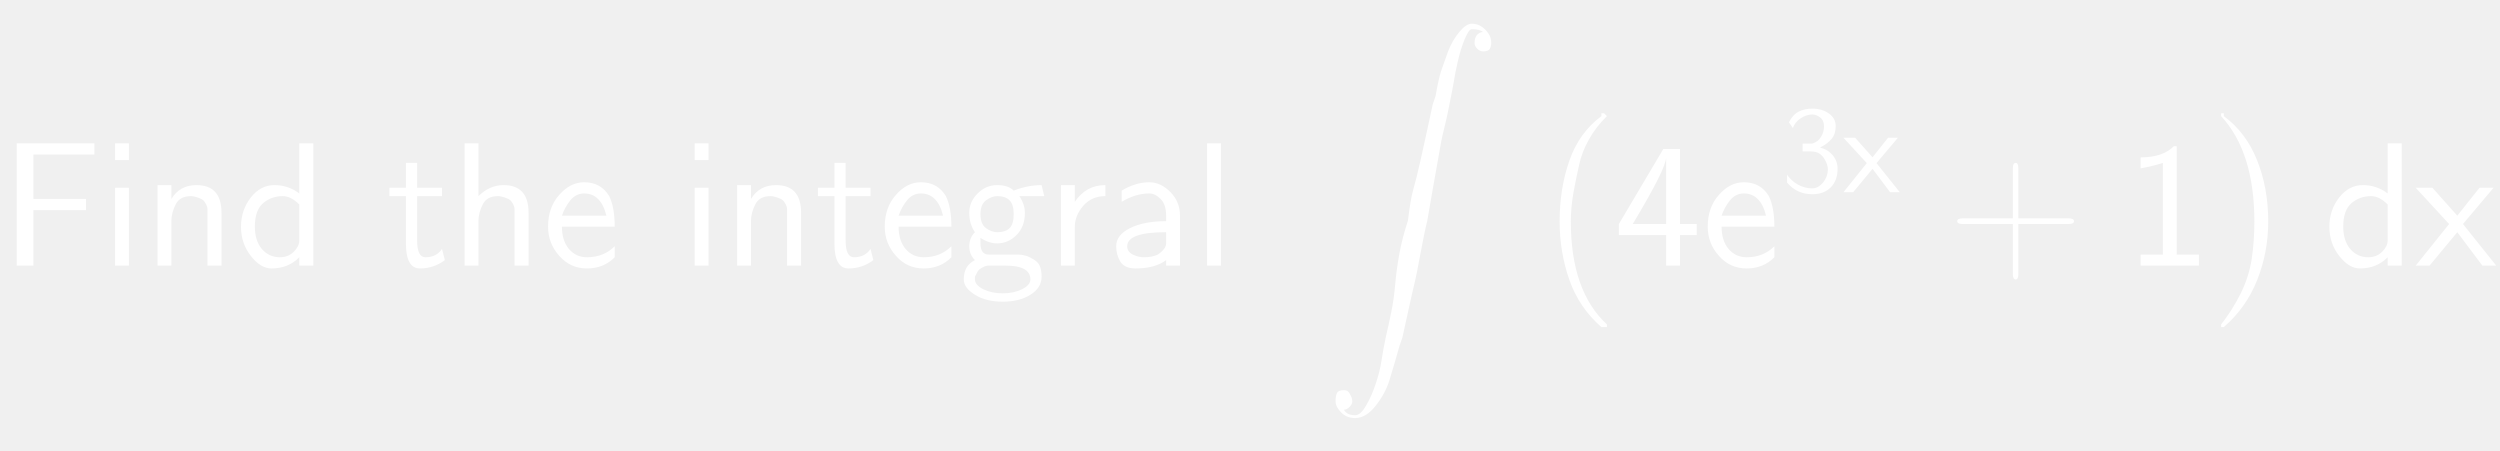
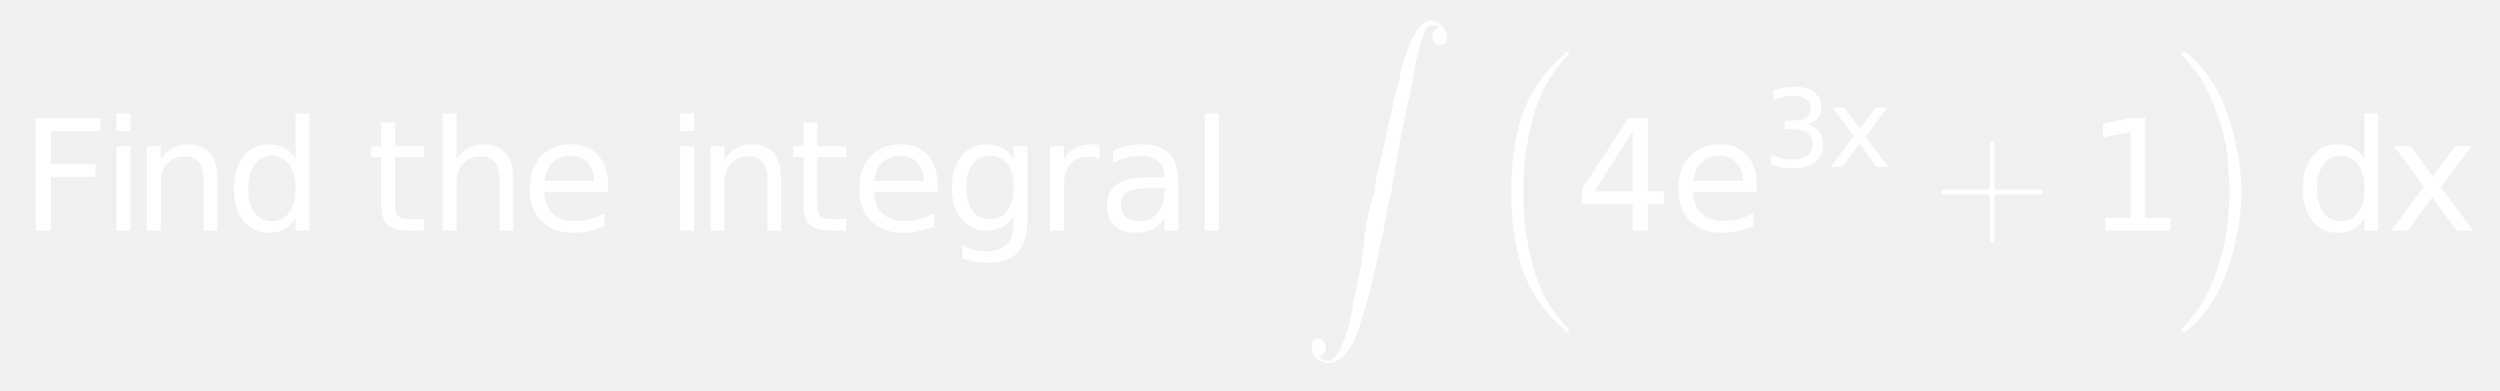
- <svg xmlns="http://www.w3.org/2000/svg" style="fill-opacity:1; color-rendering:auto; color-interpolation:auto; stroke:black; text-rendering:auto; stroke-linecap:square; stroke-miterlimit:10; stroke-opacity:1; shape-rendering:auto; fill:black; stroke-dasharray:none; font-weight:normal; stroke-width:1; font-family:'Dialog'; font-style:normal; stroke-linejoin:miter; font-size:12; stroke-dashoffset:0; image-rendering:auto;" width="211" height="38">
+ <svg xmlns="http://www.w3.org/2000/svg" style="fill-opacity:1; color-rendering:auto; color-interpolation:auto; stroke:black; text-rendering:auto; stroke-linecap:square; stroke-miterlimit:10; stroke-opacity:1; shape-rendering:auto; fill:black; stroke-dasharray:none; font-weight:normal; stroke-width:1; font-family:'Dialog'; font-style:normal; stroke-linejoin:miter; font-size:12; stroke-dashoffset:0; image-rendering:auto;" width="243" height="38">
  <defs id="genericDefs" />
  <g>
-     <g transform="scale(15,15) translate(0,1.4945)" style="font-size:1; fill:white; text-rendering:geometricPrecision; color-rendering:optimizeQuality; image-rendering:optimizeQuality; font-family:'jlm_cmss10'; color-interpolation:linearRGB; stroke:white;">
-       <path style="stroke:none;" d="M0.484 -0.312 L0.188 -0.312 L0.188 0 L0.094 0 L0.094 -0.688 L0.531 -0.688 L0.531 -0.625 L0.344 -0.625 Q0.344 -0.625 0.328 -0.625 Q0.312 -0.625 0.312 -0.625 L0.188 -0.625 L0.188 -0.375 L0.484 -0.375 L0.484 -0.312 Z" />
+     <g transform="scale(15,15) translate(0.1333,1.4945) scale(0.1,0.1)" style="fill:white; text-rendering:geometricPrecision; color-rendering:optimizeQuality; image-rendering:optimizeQuality; color-interpolation:linearRGB; stroke:white;">
+       <path style="stroke:none;" d="M0.984 -7.297 L5.172 -7.297 L5.172 -6.453 L1.969 -6.453 L1.969 -4.312 L4.859 -4.312 L4.859 -3.484 L1.969 -3.484 L1.969 0 L0.984 0 L0.984 -7.297 ZM6.21 -5.469 L7.116 -5.469 L7.116 0 L6.21 0 L6.21 -5.469 ZM6.21 -7.594 L7.116 -7.594 L7.116 -6.453 L6.21 -6.453 L6.21 -7.594 ZM12.757 -3.297 L12.757 0 L11.866 0 L11.866 -3.266 Q11.866 -4.047 11.562 -4.43 Q11.257 -4.812 10.648 -4.812 Q9.929 -4.812 9.507 -4.352 Q9.085 -3.891 9.085 -3.094 L9.085 0 L8.179 0 L8.179 -5.469 L9.085 -5.469 L9.085 -4.625 Q9.413 -5.109 9.851 -5.352 Q10.288 -5.594 10.851 -5.594 Q11.788 -5.594 12.273 -5.016 Q12.757 -4.438 12.757 -3.297 ZM17.819 -4.641 L17.819 -7.594 L18.71 -7.594 L18.71 0 L17.819 0 L17.819 -0.828 Q17.538 -0.328 17.101 -0.094 Q16.663 0.141 16.054 0.141 Q15.069 0.141 14.444 -0.648 Q13.819 -1.438 13.819 -2.734 Q13.819 -4.016 14.444 -4.805 Q15.069 -5.594 16.054 -5.594 Q16.663 -5.594 17.101 -5.359 Q17.538 -5.125 17.819 -4.641 ZM14.757 -2.734 Q14.757 -1.734 15.163 -1.172 Q15.569 -0.609 16.288 -0.609 Q16.991 -0.609 17.405 -1.172 Q17.819 -1.734 17.819 -2.734 Q17.819 -3.719 17.405 -4.281 Q16.991 -4.844 16.288 -4.844 Q15.569 -4.844 15.163 -4.281 Q14.757 -3.719 14.757 -2.734 Z" />
+       <path d="M1.828 -7.016 L1.828 -5.469 L3.688 -5.469 L3.688 -4.766 L1.828 -4.766 L1.828 -1.797 Q1.828 -1.141 2.016 -0.945 Q2.203 -0.75 2.766 -0.75 L3.688 -0.75 L3.688 0 L2.766 0 Q1.719 0 1.32 -0.391 Q0.922 -0.781 0.922 -1.797 L0.922 -4.766 L0.266 -4.766 L0.266 -5.469 L0.922 -5.469 L0.922 -7.016 L1.828 -7.016 ZM9.484 -3.297 L9.484 0 L8.594 0 L8.594 -3.266 Q8.594 -4.047 8.289 -4.43 Q7.984 -4.812 7.375 -4.812 Q6.656 -4.812 6.234 -4.352 Q5.812 -3.891 5.812 -3.094 L5.812 0 L4.906 0 L4.906 -7.594 L5.812 -7.594 L5.812 -4.625 Q6.141 -5.109 6.578 -5.352 Q7.016 -5.594 7.578 -5.594 Q8.516 -5.594 9 -5.016 Q9.484 -4.438 9.484 -3.297 ZM15.625 -2.953 L15.625 -2.516 L11.484 -2.516 Q11.547 -1.594 12.047 -1.109 Q12.547 -0.625 13.438 -0.625 Q13.953 -0.625 14.445 -0.75 Q14.938 -0.875 15.406 -1.125 L15.406 -0.281 Q14.922 -0.078 14.414 0.031 Q13.906 0.141 13.391 0.141 Q12.078 0.141 11.312 -0.617 Q10.547 -1.375 10.547 -2.688 Q10.547 -4.031 11.273 -4.812 Q12 -5.594 13.234 -5.594 Q14.344 -5.594 14.984 -4.891 Q15.625 -4.188 15.625 -2.953 ZM14.719 -3.219 Q14.719 -3.953 14.312 -4.398 Q13.906 -4.844 13.25 -4.844 Q12.484 -4.844 12.039 -4.414 Q11.594 -3.984 11.516 -3.219 L14.719 -3.219 Z" style="stroke:none;" transform="scale(10,10) translate(2.2443,0) scale(0.1,0.1)" />
+       <path d="M0.938 -5.469 L1.844 -5.469 L1.844 0 L0.938 0 L0.938 -5.469 ZM0.938 -7.594 L1.844 -7.594 L1.844 -6.453 L0.938 -6.453 L0.938 -7.594 ZM7.484 -3.297 L7.484 0 L6.594 0 L6.594 -3.266 Q6.594 -4.047 6.289 -4.43 Q5.984 -4.812 5.375 -4.812 Q4.656 -4.812 4.234 -4.352 Q3.812 -3.891 3.812 -3.094 L3.812 0 L2.906 0 L2.906 -5.469 L3.812 -5.469 L3.812 -4.625 Q4.141 -5.109 4.578 -5.352 Q5.016 -5.594 5.578 -5.594 Q6.516 -5.594 7 -5.016 Q7.484 -4.438 7.484 -3.297 ZM9.828 -7.016 L9.828 -5.469 L11.688 -5.469 L11.688 -4.766 L9.828 -4.766 L9.828 -1.797 Q9.828 -1.141 10.016 -0.945 Q10.203 -0.75 10.766 -0.75 L11.688 -0.75 L11.688 0 L10.766 0 Q9.719 0 9.32 -0.391 Q8.922 -0.781 8.922 -1.797 L8.922 -4.766 L8.266 -4.766 L8.266 -5.469 L8.922 -5.469 L8.922 -7.016 L9.828 -7.016 ZM17.625 -2.953 L17.625 -2.516 L13.484 -2.516 Q13.547 -1.594 14.047 -1.109 Q14.547 -0.625 15.438 -0.625 Q15.953 -0.625 16.445 -0.75 Q16.938 -0.875 17.406 -1.125 L17.406 -0.281 Q16.922 -0.078 16.414 0.031 Q15.906 0.141 15.391 0.141 Q14.078 0.141 13.312 -0.617 Q12.547 -1.375 12.547 -2.688 Q12.547 -4.031 13.273 -4.812 Q14 -5.594 15.234 -5.594 Q16.344 -5.594 16.984 -4.891 Q17.625 -4.188 17.625 -2.953 ZM16.719 -3.219 Q16.719 -3.953 16.312 -4.398 Q15.906 -4.844 15.25 -4.844 Q14.484 -4.844 14.039 -4.414 Q13.594 -3.984 13.516 -3.219 L16.719 -3.219 ZM22.547 -2.797 Q22.547 -3.781 22.141 -4.312 Q21.734 -4.844 21.016 -4.844 Q20.281 -4.844 19.883 -4.312 Q19.484 -3.781 19.484 -2.797 Q19.484 -1.828 19.883 -1.289 Q20.281 -0.75 21.016 -0.75 Q21.734 -0.75 22.141 -1.289 Q22.547 -1.828 22.547 -2.797 ZM23.438 -0.672 Q23.438 0.719 22.82 1.398 Q22.203 2.078 20.922 2.078 Q20.453 2.078 20.031 2.008 Q19.609 1.938 19.219 1.797 L19.219 0.922 Q19.609 1.141 19.992 1.242 Q20.375 1.344 20.781 1.344 Q21.656 1.344 22.102 0.883 Q22.547 0.422 22.547 -0.516 L22.547 -0.969 Q22.266 -0.484 21.828 -0.242 Q21.391 0 20.781 0 Q19.781 0 19.164 -0.766 Q18.547 -1.531 18.547 -2.797 Q18.547 -4.062 19.164 -4.828 Q19.781 -5.594 20.781 -5.594 Q21.391 -5.594 21.828 -5.359 Q22.266 -5.125 22.547 -4.641 L22.547 -5.469 L23.438 -5.469 L23.438 -0.672 ZM28.109 -4.625 Q27.953 -4.719 27.781 -4.758 Q27.609 -4.797 27.391 -4.797 Q26.625 -4.797 26.219 -4.305 Q25.812 -3.812 25.812 -2.875 L25.812 0 L24.906 0 L24.906 -5.469 L25.812 -5.469 L25.812 -4.625 Q26.094 -5.125 26.547 -5.359 Q27 -5.594 27.656 -5.594 Q27.75 -5.594 27.859 -5.586 Q27.969 -5.578 28.109 -5.547 L28.109 -4.625 ZM31.422 -2.75 Q30.344 -2.75 29.922 -2.5 Q29.5 -2.25 29.5 -1.656 Q29.5 -1.172 29.812 -0.891 Q30.125 -0.609 30.672 -0.609 Q31.422 -0.609 31.875 -1.141 Q32.328 -1.672 32.328 -2.547 L32.328 -2.75 L31.422 -2.75 ZM33.219 -3.125 L33.219 0 L32.328 0 L32.328 -0.828 Q32.016 -0.328 31.555 -0.094 Q31.094 0.141 30.438 0.141 Q29.594 0.141 29.094 -0.328 Q28.594 -0.797 28.594 -1.594 Q28.594 -2.516 29.219 -2.984 Q29.844 -3.453 31.062 -3.453 L32.328 -3.453 L32.328 -3.547 Q32.328 -4.156 31.914 -4.5 Q31.5 -4.844 30.766 -4.844 Q30.297 -4.844 29.852 -4.727 Q29.406 -4.609 29 -4.391 L29 -5.219 Q29.5 -5.406 29.961 -5.5 Q30.422 -5.594 30.859 -5.594 Q32.047 -5.594 32.633 -4.984 Q33.219 -4.375 33.219 -3.125 ZM34.938 -7.594 L35.844 -7.594 L35.844 0 L34.938 0 L34.938 -7.594 Z" style="stroke:none;" transform="scale(10,10) translate(4.1802,0) scale(0.1,0.1)" />
+       <path d="M0.109 2.172 Q0.125 2.203 0.172 2.203 Q0.203 2.203 0.234 2.148 Q0.266 2.094 0.289 2.023 Q0.312 1.953 0.32 1.898 Q0.328 1.844 0.344 1.766 Q0.359 1.703 0.375 1.625 Q0.391 1.547 0.398 1.461 Q0.406 1.375 0.422 1.289 Q0.438 1.203 0.469 1.109 Q0.484 0.984 0.5 0.93 Q0.516 0.875 0.539 0.773 Q0.562 0.672 0.57 0.633 Q0.578 0.594 0.609 0.453 L0.625 0.406 Q0.641 0.312 0.656 0.266 Q0.672 0.219 0.695 0.156 Q0.719 0.094 0.758 0.047 Q0.797 0 0.828 0 Q0.859 0 0.883 0.016 Q0.906 0.031 0.922 0.055 Q0.938 0.078 0.938 0.109 Q0.938 0.125 0.93 0.141 Q0.922 0.156 0.891 0.156 Q0.875 0.156 0.859 0.141 Q0.844 0.125 0.844 0.109 Q0.844 0.078 0.859 0.062 Q0.875 0.047 0.891 0.047 Q0.875 0.031 0.828 0.031 Q0.812 0.031 0.789 0.086 Q0.766 0.141 0.75 0.211 Q0.734 0.281 0.727 0.328 Q0.719 0.375 0.703 0.453 Q0.688 0.531 0.672 0.594 Q0.656 0.656 0.641 0.75 Q0.625 0.844 0.609 0.93 Q0.594 1.016 0.578 1.109 Q0.562 1.172 0.539 1.297 Q0.516 1.422 0.508 1.453 Q0.5 1.484 0.469 1.625 Q0.438 1.766 0.438 1.766 L0.422 1.812 Q0.391 1.922 0.367 2 Q0.344 2.078 0.289 2.148 Q0.234 2.219 0.172 2.219 Q0.125 2.219 0.094 2.188 Q0.062 2.156 0.062 2.125 Q0.062 2.094 0.07 2.078 Q0.078 2.062 0.109 2.062 Q0.125 2.062 0.133 2.07 Q0.141 2.078 0.148 2.094 Q0.156 2.109 0.156 2.125 Q0.156 2.141 0.141 2.156 Q0.125 2.172 0.109 2.172 Z" style="stroke:none;" transform="scale(10,10) translate(8.3045,-1.3611)" />
    </g>
-     <g transform="matrix(15,0,0,15,0,0) translate(0.5694,1.4945)" style="font-size:1; fill:white; text-rendering:geometricPrecision; color-rendering:optimizeQuality; image-rendering:optimizeQuality; font-family:'jlm_cmss10'; color-interpolation:linearRGB; stroke:white;">
-       <path style="stroke:none;" d="M0.156 -0.688 L0.156 -0.594 L0.078 -0.594 L0.078 -0.688 L0.156 -0.688 ZM0.156 -0.438 L0.156 0 L0.078 0 L0.078 -0.438 L0.156 -0.438 Z" />
+     <g transform="matrix(15,0,0,15,0,0) translate(9.6045,0.3844)" style="font-size:1; fill:white; text-rendering:geometricPrecision; color-rendering:optimizeQuality; image-rendering:optimizeQuality; font-family:'jlm_cmex10'; color-interpolation:linearRGB; stroke:white;">
+       <path style="stroke:none;" d="M0.531 1.75 Q0.438 1.672 0.367 1.57 Q0.297 1.469 0.258 1.352 Q0.219 1.234 0.203 1.109 Q0.188 0.984 0.188 0.859 Q0.188 0.734 0.203 0.609 Q0.219 0.484 0.258 0.367 Q0.297 0.25 0.367 0.148 Q0.438 0.047 0.531 -0.031 Q0.531 -0.047 0.531 -0.047 L0.547 -0.047 Q0.562 -0.047 0.562 -0.039 Q0.562 -0.031 0.562 -0.031 Q0.562 -0.031 0.562 -0.031 Q0.469 0.062 0.414 0.164 Q0.359 0.266 0.328 0.383 Q0.297 0.5 0.281 0.617 Q0.266 0.734 0.266 0.859 Q0.266 0.984 0.281 1.102 Q0.297 1.219 0.328 1.336 Q0.359 1.453 0.414 1.555 Q0.469 1.656 0.562 1.75 Q0.562 1.75 0.562 1.75 Q0.562 1.75 0.562 1.758 Q0.562 1.766 0.547 1.766 L0.531 1.766 Q0.531 1.766 0.531 1.75 Z" />
    </g>
-     <g transform="matrix(15,0,0,15,0,0) translate(0.8083,1.4945)" style="font-size:1; fill:white; text-rendering:geometricPrecision; color-rendering:optimizeQuality; image-rendering:optimizeQuality; font-family:'jlm_cmss10'; color-interpolation:linearRGB; stroke:white;">
-       <path style="stroke:none;" d="M0.438 -0.297 L0.438 0 L0.359 0 L0.359 -0.297 Q0.359 -0.312 0.359 -0.32 Q0.359 -0.328 0.352 -0.344 Q0.344 -0.359 0.336 -0.367 Q0.328 -0.375 0.305 -0.383 Q0.281 -0.391 0.266 -0.391 Q0.203 -0.391 0.18 -0.344 Q0.156 -0.297 0.156 -0.25 L0.156 0 L0.078 0 L0.078 -0.453 L0.156 -0.453 L0.156 -0.375 Q0.203 -0.453 0.297 -0.453 Q0.438 -0.453 0.438 -0.297 Z" />
+     <g transform="matrix(15,0,0,15,0,0) translate(10.2018,1.4945) scale(0.1,0.1)" style="font-size:1; fill:white; text-rendering:geometricPrecision; color-rendering:optimizeQuality; image-rendering:optimizeQuality; font-family:'jlm_cmex10'; color-interpolation:linearRGB; stroke:white;">
+       <path style="stroke:none;" d="M3.781 -6.438 L1.297 -2.547 L3.781 -2.547 L3.781 -6.438 ZM3.516 -7.297 L4.766 -7.297 L4.766 -2.547 L5.797 -2.547 L5.797 -1.719 L4.766 -1.719 L4.766 0 L3.781 0 L3.781 -1.719 L0.484 -1.719 L0.484 -2.672 L3.516 -7.297 Z" />
+       <path d="M5.625 -2.953 L5.625 -2.516 L1.484 -2.516 Q1.547 -1.594 2.047 -1.109 Q2.547 -0.625 3.438 -0.625 Q3.953 -0.625 4.445 -0.75 Q4.938 -0.875 5.406 -1.125 L5.406 -0.281 Q4.922 -0.078 4.414 0.031 Q3.906 0.141 3.391 0.141 Q2.078 0.141 1.312 -0.617 Q0.547 -1.375 0.547 -2.688 Q0.547 -4.031 1.273 -4.812 Q2 -5.594 3.234 -5.594 Q4.344 -5.594 4.984 -4.891 Q5.625 -4.188 5.625 -2.953 ZM4.719 -3.219 Q4.719 -3.953 4.312 -4.398 Q3.906 -4.844 3.25 -4.844 Q2.484 -4.844 2.039 -4.414 Q1.594 -3.984 1.516 -3.219 L4.719 -3.219 Z" style="stroke:none;" transform="scale(10,10) translate(0.6197,0) scale(0.1,0.1)" />
+       <path d="M4.062 -3.938 Q4.766 -3.781 5.164 -3.305 Q5.562 -2.828 5.562 -2.125 Q5.562 -1.047 4.82 -0.453 Q4.078 0.141 2.703 0.141 Q2.25 0.141 1.766 0.047 Q1.281 -0.047 0.766 -0.219 L0.766 -1.172 Q1.172 -0.938 1.664 -0.812 Q2.156 -0.688 2.688 -0.688 Q3.609 -0.688 4.094 -1.055 Q4.578 -1.422 4.578 -2.125 Q4.578 -2.766 4.125 -3.125 Q3.672 -3.484 2.875 -3.484 L2.016 -3.484 L2.016 -4.297 L2.906 -4.297 Q3.641 -4.297 4.023 -4.594 Q4.406 -4.891 4.406 -5.438 Q4.406 -5.984 4.008 -6.289 Q3.609 -6.594 2.875 -6.594 Q2.469 -6.594 2 -6.508 Q1.531 -6.422 0.984 -6.234 L0.984 -7.109 Q1.547 -7.266 2.039 -7.344 Q2.531 -7.422 2.953 -7.422 Q4.078 -7.422 4.734 -6.914 Q5.391 -6.406 5.391 -5.531 Q5.391 -4.922 5.047 -4.508 Q4.703 -4.094 4.062 -3.938 ZM11.484 -5.469 L9.516 -2.812 L11.594 0 L10.531 0 L8.938 -2.156 L7.344 0 L6.281 0 L8.406 -2.859 L6.469 -5.469 L7.531 -5.469 L8.984 -3.516 L10.422 -5.469 L11.484 -5.469 Z" style="stroke:none;" transform="scale(10,10) translate(1.2222,-0.4129) scale(0.07,0.07)" />
+       <path d="M0.406 -0.234 L0.406 0.047 Q0.406 0.078 0.391 0.078 Q0.375 0.078 0.375 0.047 L0.375 -0.234 L0.094 -0.234 Q0.062 -0.234 0.062 -0.25 Q0.062 -0.266 0.094 -0.266 L0.375 -0.266 L0.375 -0.547 Q0.375 -0.578 0.391 -0.578 Q0.406 -0.578 0.406 -0.547 L0.406 -0.266 L0.688 -0.266 Q0.719 -0.266 0.719 -0.25 Q0.719 -0.234 0.688 -0.234 L0.406 -0.234 Z" style="stroke:none;" transform="scale(10,10) translate(1.2222,-0.4129) scale(1,1) translate(1.0951,0.4129)" />
    </g>
-     <g transform="matrix(15,0,0,15,0,0) translate(1.325,1.4945)" style="font-size:1; fill:white; text-rendering:geometricPrecision; color-rendering:optimizeQuality; image-rendering:optimizeQuality; font-family:'jlm_cmss10'; color-interpolation:linearRGB; stroke:white;">
-       <path style="stroke:none;" d="M0.438 -0.688 L0.438 0 L0.359 0 L0.359 -0.047 Q0.297 0.016 0.203 0.016 Q0.141 0.016 0.086 -0.055 Q0.031 -0.125 0.031 -0.219 Q0.031 -0.312 0.086 -0.383 Q0.141 -0.453 0.219 -0.453 Q0.297 -0.453 0.359 -0.406 L0.359 -0.688 L0.438 -0.688 ZM0.359 -0.141 L0.359 -0.344 Q0.312 -0.391 0.266 -0.391 Q0.203 -0.391 0.156 -0.352 Q0.109 -0.312 0.109 -0.219 Q0.109 -0.141 0.148 -0.094 Q0.188 -0.047 0.25 -0.047 Q0.297 -0.047 0.328 -0.078 Q0.359 -0.109 0.359 -0.141 Z" />
+     <g transform="matrix(15,0,0,15,0,0) translate(13.5191,1.4945) scale(0.1,0.1)" style="font-size:1; fill:white; text-rendering:geometricPrecision; color-rendering:optimizeQuality; image-rendering:optimizeQuality; font-family:'jlm_cmss10'; color-interpolation:linearRGB; stroke:white;">
+       <path style="stroke:none;" d="M1.234 -0.828 L2.859 -0.828 L2.859 -6.391 L1.094 -6.047 L1.094 -6.938 L2.844 -7.297 L3.828 -7.297 L3.828 -0.828 L5.438 -0.828 L5.438 0 L1.234 0 L1.234 -0.828 Z" />
+       <path d="M0.047 1.766 Q0.031 1.766 0.031 1.75 Q0.031 1.75 0.031 1.75 Q0.125 1.656 0.18 1.555 Q0.234 1.453 0.273 1.336 Q0.312 1.219 0.328 1.102 Q0.344 0.984 0.344 0.859 Q0.344 0.734 0.328 0.609 Q0.312 0.484 0.273 0.375 Q0.234 0.266 0.18 0.164 Q0.125 0.062 0.031 -0.031 Q0.031 -0.031 0.031 -0.031 Q0.031 -0.047 0.047 -0.047 L0.062 -0.047 Q0.062 -0.047 0.078 -0.031 Q0.172 0.047 0.234 0.148 Q0.297 0.25 0.336 0.367 Q0.375 0.484 0.398 0.609 Q0.422 0.734 0.422 0.859 Q0.422 0.984 0.398 1.109 Q0.375 1.234 0.336 1.352 Q0.297 1.469 0.234 1.57 Q0.172 1.672 0.078 1.75 Q0.062 1.766 0.062 1.766 L0.047 1.766 Z" style="stroke:none;" transform="scale(10,10) translate(0.5837,-1.11)" />
    </g>
-     <g transform="matrix(15,0,0,15,0,0) translate(2.175,1.4945)" style="font-size:1; fill:white; text-rendering:geometricPrecision; color-rendering:optimizeQuality; image-rendering:optimizeQuality; font-family:'jlm_cmss10'; color-interpolation:linearRGB; stroke:white;">
-       <path style="stroke:none;" d="M0.172 -0.391 L0.172 -0.141 Q0.172 -0.047 0.219 -0.047 Q0.281 -0.047 0.312 -0.094 L0.328 -0.031 Q0.266 0.016 0.188 0.016 Q0.109 0.016 0.109 -0.125 L0.109 -0.391 L0.016 -0.391 L0.016 -0.438 L0.109 -0.438 L0.109 -0.578 L0.172 -0.578 L0.172 -0.438 L0.312 -0.438 L0.312 -0.391 L0.172 -0.391 Z" />
-     </g>
-     <g transform="matrix(15,0,0,15,0,0) translate(2.5361,1.4945)" style="font-size:1; fill:white; text-rendering:geometricPrecision; color-rendering:optimizeQuality; image-rendering:optimizeQuality; font-family:'jlm_cmss10'; color-interpolation:linearRGB; stroke:white;">
-       <path style="stroke:none;" d="M0.438 -0.297 L0.438 0 L0.359 0 L0.359 -0.297 Q0.359 -0.312 0.359 -0.32 Q0.359 -0.328 0.352 -0.344 Q0.344 -0.359 0.336 -0.367 Q0.328 -0.375 0.305 -0.383 Q0.281 -0.391 0.266 -0.391 Q0.203 -0.391 0.18 -0.344 Q0.156 -0.297 0.156 -0.25 L0.156 0 L0.078 0 L0.078 -0.688 L0.156 -0.688 L0.156 -0.391 Q0.219 -0.453 0.297 -0.453 Q0.438 -0.453 0.438 -0.297 Z" />
-     </g>
-     <g transform="matrix(15,0,0,15,0,0) translate(3.0528,1.4945)" style="font-size:1; fill:white; text-rendering:geometricPrecision; color-rendering:optimizeQuality; image-rendering:optimizeQuality; font-family:'jlm_cmss10'; color-interpolation:linearRGB; stroke:white;">
-       <path style="stroke:none;" d="M0.406 -0.219 L0.109 -0.219 Q0.109 -0.141 0.148 -0.094 Q0.188 -0.047 0.25 -0.047 Q0.344 -0.047 0.406 -0.109 L0.406 -0.047 Q0.344 0.016 0.25 0.016 Q0.156 0.016 0.094 -0.055 Q0.031 -0.125 0.031 -0.219 Q0.031 -0.328 0.094 -0.398 Q0.156 -0.469 0.234 -0.469 Q0.328 -0.469 0.375 -0.391 Q0.406 -0.328 0.406 -0.219 ZM0.109 -0.281 L0.359 -0.281 Q0.344 -0.344 0.312 -0.375 Q0.281 -0.406 0.234 -0.406 Q0.188 -0.406 0.156 -0.367 Q0.125 -0.328 0.109 -0.281 Z" />
-     </g>
-     <g transform="matrix(15,0,0,15,0,0) translate(3.8306,1.4945)" style="font-size:1; fill:white; text-rendering:geometricPrecision; color-rendering:optimizeQuality; image-rendering:optimizeQuality; font-family:'jlm_cmss10'; color-interpolation:linearRGB; stroke:white;">
-       <path style="stroke:none;" d="M0.156 -0.688 L0.156 -0.594 L0.078 -0.594 L0.078 -0.688 L0.156 -0.688 ZM0.156 -0.438 L0.156 0 L0.078 0 L0.078 -0.438 L0.156 -0.438 Z" />
-     </g>
-     <g transform="matrix(15,0,0,15,0,0) translate(4.0695,1.4945)" style="font-size:1; fill:white; text-rendering:geometricPrecision; color-rendering:optimizeQuality; image-rendering:optimizeQuality; font-family:'jlm_cmss10'; color-interpolation:linearRGB; stroke:white;">
-       <path style="stroke:none;" d="M0.438 -0.297 L0.438 0 L0.359 0 L0.359 -0.297 Q0.359 -0.312 0.359 -0.32 Q0.359 -0.328 0.352 -0.344 Q0.344 -0.359 0.336 -0.367 Q0.328 -0.375 0.305 -0.383 Q0.281 -0.391 0.266 -0.391 Q0.203 -0.391 0.18 -0.344 Q0.156 -0.297 0.156 -0.25 L0.156 0 L0.078 0 L0.078 -0.453 L0.156 -0.453 L0.156 -0.375 Q0.203 -0.453 0.297 -0.453 Q0.438 -0.453 0.438 -0.297 Z" />
-     </g>
-     <g transform="matrix(15,0,0,15,0,0) translate(4.5861,1.4945)" style="font-size:1; fill:white; text-rendering:geometricPrecision; color-rendering:optimizeQuality; image-rendering:optimizeQuality; font-family:'jlm_cmss10'; color-interpolation:linearRGB; stroke:white;">
-       <path style="stroke:none;" d="M0.172 -0.391 L0.172 -0.141 Q0.172 -0.047 0.219 -0.047 Q0.281 -0.047 0.312 -0.094 L0.328 -0.031 Q0.266 0.016 0.188 0.016 Q0.109 0.016 0.109 -0.125 L0.109 -0.391 L0.016 -0.391 L0.016 -0.438 L0.109 -0.438 L0.109 -0.578 L0.172 -0.578 L0.172 -0.438 L0.312 -0.438 L0.312 -0.391 L0.172 -0.391 Z" />
-     </g>
-     <g transform="matrix(15,0,0,15,0,0) translate(4.9472,1.4945)" style="font-size:1; fill:white; text-rendering:geometricPrecision; color-rendering:optimizeQuality; image-rendering:optimizeQuality; font-family:'jlm_cmss10'; color-interpolation:linearRGB; stroke:white;">
-       <path style="stroke:none;" d="M0.406 -0.219 L0.109 -0.219 Q0.109 -0.141 0.148 -0.094 Q0.188 -0.047 0.25 -0.047 Q0.344 -0.047 0.406 -0.109 L0.406 -0.047 Q0.344 0.016 0.25 0.016 Q0.156 0.016 0.094 -0.055 Q0.031 -0.125 0.031 -0.219 Q0.031 -0.328 0.094 -0.398 Q0.156 -0.469 0.234 -0.469 Q0.328 -0.469 0.375 -0.391 Q0.406 -0.328 0.406 -0.219 ZM0.109 -0.281 L0.359 -0.281 Q0.344 -0.344 0.312 -0.375 Q0.281 -0.406 0.234 -0.406 Q0.188 -0.406 0.156 -0.367 Q0.125 -0.328 0.109 -0.281 Z" />
-     </g>
-     <g transform="matrix(15,0,0,15,0,0) translate(5.3917,1.4945)" style="font-size:1; fill:white; text-rendering:geometricPrecision; color-rendering:optimizeQuality; image-rendering:optimizeQuality; font-family:'jlm_cmss10'; color-interpolation:linearRGB; stroke:white;">
-       <path style="stroke:none;" d="M0.359 -0.391 L0.344 -0.391 Q0.375 -0.344 0.375 -0.297 Q0.375 -0.219 0.328 -0.172 Q0.281 -0.125 0.219 -0.125 Q0.172 -0.125 0.125 -0.156 Q0.125 -0.141 0.125 -0.125 Q0.125 -0.062 0.172 -0.062 L0.266 -0.062 Q0.281 -0.062 0.297 -0.062 Q0.312 -0.062 0.336 -0.062 Q0.359 -0.062 0.383 -0.055 Q0.406 -0.047 0.43 -0.031 Q0.453 -0.016 0.461 0.008 Q0.469 0.031 0.469 0.062 Q0.469 0.125 0.406 0.164 Q0.344 0.203 0.25 0.203 Q0.156 0.203 0.094 0.164 Q0.031 0.125 0.031 0.078 Q0.031 0 0.094 -0.031 Q0.062 -0.062 0.062 -0.109 Q0.062 -0.156 0.094 -0.188 Q0.062 -0.234 0.062 -0.297 Q0.062 -0.359 0.109 -0.406 Q0.156 -0.453 0.219 -0.453 Q0.281 -0.453 0.312 -0.422 Q0.391 -0.453 0.469 -0.453 L0.484 -0.391 L0.469 -0.391 Q0.469 -0.391 0.453 -0.391 Q0.438 -0.391 0.422 -0.391 Q0.406 -0.391 0.383 -0.391 Q0.359 -0.391 0.359 -0.391 ZM0.219 -0.188 Q0.266 -0.188 0.289 -0.211 Q0.312 -0.234 0.312 -0.289 Q0.312 -0.344 0.289 -0.367 Q0.266 -0.391 0.219 -0.391 Q0.188 -0.391 0.156 -0.367 Q0.125 -0.344 0.125 -0.289 Q0.125 -0.234 0.156 -0.211 Q0.188 -0.188 0.219 -0.188 ZM0.266 0 L0.172 0 Q0.156 0 0.141 0.008 Q0.125 0.016 0.117 0.023 Q0.109 0.031 0.102 0.047 Q0.094 0.062 0.094 0.062 Q0.094 0.062 0.094 0.078 Q0.094 0.109 0.141 0.133 Q0.188 0.156 0.25 0.156 Q0.312 0.156 0.359 0.133 Q0.406 0.109 0.406 0.078 Q0.406 0 0.266 0 Z" />
-     </g>
-     <g transform="matrix(15,0,0,15,0,0) translate(5.8917,1.4945)" style="font-size:1; fill:white; text-rendering:geometricPrecision; color-rendering:optimizeQuality; image-rendering:optimizeQuality; font-family:'jlm_cmss10'; color-interpolation:linearRGB; stroke:white;">
-       <path style="stroke:none;" d="M0.156 -0.219 L0.156 0 L0.078 0 L0.078 -0.453 L0.156 -0.453 L0.156 -0.359 Q0.219 -0.453 0.328 -0.453 L0.328 -0.391 Q0.25 -0.391 0.203 -0.336 Q0.156 -0.281 0.156 -0.219 Z" />
-     </g>
-     <g transform="matrix(15,0,0,15,0,0) translate(6.2334,1.4945)" style="font-size:1; fill:white; text-rendering:geometricPrecision; color-rendering:optimizeQuality; image-rendering:optimizeQuality; font-family:'jlm_cmss10'; color-interpolation:linearRGB; stroke:white;">
-       <path style="stroke:none;" d="M0.406 -0.281 L0.406 0 L0.328 0 L0.328 -0.031 Q0.266 0.016 0.156 0.016 Q0.094 0.016 0.07 -0.023 Q0.047 -0.062 0.047 -0.109 Q0.047 -0.172 0.125 -0.211 Q0.203 -0.25 0.328 -0.25 L0.328 -0.281 Q0.328 -0.344 0.297 -0.375 Q0.266 -0.406 0.234 -0.406 Q0.156 -0.406 0.078 -0.359 L0.078 -0.422 Q0.156 -0.469 0.234 -0.469 Q0.297 -0.469 0.352 -0.414 Q0.406 -0.359 0.406 -0.281 ZM0.328 -0.125 L0.328 -0.188 Q0.109 -0.188 0.109 -0.109 Q0.109 -0.078 0.141 -0.062 Q0.172 -0.047 0.203 -0.047 Q0.25 -0.047 0.281 -0.062 Q0.328 -0.094 0.328 -0.125 Z" />
-     </g>
-     <g transform="matrix(15,0,0,15,0,0) translate(6.7139,1.4945)" style="font-size:1; fill:white; text-rendering:geometricPrecision; color-rendering:optimizeQuality; image-rendering:optimizeQuality; font-family:'jlm_cmss10'; color-interpolation:linearRGB; stroke:white;">
-       <path style="stroke:none;" d="M0.156 -0.688 L0.156 0 L0.078 0 L0.078 -0.688 L0.156 -0.688 Z" />
-     </g>
-     <g transform="matrix(15,0,0,15,0,0) translate(7.4528,0.1333)" style="font-size:1; fill:white; text-rendering:geometricPrecision; color-rendering:optimizeQuality; image-rendering:optimizeQuality; font-family:'jlm_cmex10'; color-interpolation:linearRGB; stroke:white;">
-       <path style="stroke:none;" d="M0.109 2.172 Q0.125 2.203 0.172 2.203 Q0.203 2.203 0.234 2.148 Q0.266 2.094 0.289 2.023 Q0.312 1.953 0.32 1.898 Q0.328 1.844 0.344 1.766 Q0.359 1.703 0.375 1.625 Q0.391 1.547 0.398 1.461 Q0.406 1.375 0.422 1.289 Q0.438 1.203 0.469 1.109 Q0.484 0.984 0.5 0.93 Q0.516 0.875 0.539 0.773 Q0.562 0.672 0.57 0.633 Q0.578 0.594 0.609 0.453 L0.625 0.406 Q0.641 0.312 0.656 0.266 Q0.672 0.219 0.695 0.156 Q0.719 0.094 0.758 0.047 Q0.797 0 0.828 0 Q0.859 0 0.883 0.016 Q0.906 0.031 0.922 0.055 Q0.938 0.078 0.938 0.109 Q0.938 0.125 0.93 0.141 Q0.922 0.156 0.891 0.156 Q0.875 0.156 0.859 0.141 Q0.844 0.125 0.844 0.109 Q0.844 0.078 0.859 0.062 Q0.875 0.047 0.891 0.047 Q0.875 0.031 0.828 0.031 Q0.812 0.031 0.789 0.086 Q0.766 0.141 0.75 0.211 Q0.734 0.281 0.727 0.328 Q0.719 0.375 0.703 0.453 Q0.688 0.531 0.672 0.594 Q0.656 0.656 0.641 0.75 Q0.625 0.844 0.609 0.93 Q0.594 1.016 0.578 1.109 Q0.562 1.172 0.539 1.297 Q0.516 1.422 0.508 1.453 Q0.5 1.484 0.469 1.625 Q0.438 1.766 0.438 1.766 L0.422 1.812 Q0.391 1.922 0.367 2 Q0.344 2.078 0.289 2.148 Q0.234 2.219 0.172 2.219 Q0.125 2.219 0.094 2.188 Q0.062 2.156 0.062 2.125 Q0.062 2.094 0.07 2.078 Q0.078 2.062 0.109 2.062 Q0.125 2.062 0.133 2.07 Q0.141 2.078 0.148 2.094 Q0.156 2.109 0.156 2.125 Q0.156 2.141 0.141 2.156 Q0.125 2.172 0.109 2.172 Z" />
-     </g>
-     <g transform="matrix(15,0,0,15,0,0) translate(8.6195,0.6844)" style="font-size:1; fill:white; text-rendering:geometricPrecision; color-rendering:optimizeQuality; image-rendering:optimizeQuality; font-family:'jlm_cmex10'; color-interpolation:linearRGB; stroke:white;">
-       <path style="stroke:none;" d="M0.391 1.156 Q0.266 1.047 0.211 0.891 Q0.156 0.734 0.156 0.562 Q0.156 0.375 0.211 0.219 Q0.266 0.062 0.391 -0.031 Q0.391 -0.047 0.391 -0.047 L0.406 -0.047 Q0.406 -0.047 0.414 -0.039 Q0.422 -0.031 0.422 -0.031 Q0.422 -0.031 0.422 -0.031 Q0.359 0.031 0.32 0.102 Q0.281 0.172 0.266 0.242 Q0.25 0.312 0.234 0.398 Q0.219 0.484 0.219 0.562 Q0.219 0.953 0.422 1.141 Q0.422 1.141 0.422 1.156 Q0.422 1.156 0.414 1.156 Q0.406 1.156 0.406 1.156 L0.391 1.156 Q0.391 1.156 0.391 1.156 Z" />
-     </g>
-     <g transform="matrix(15,0,0,15,0,0) translate(9.0778,1.4945)" style="font-size:1; fill:white; text-rendering:geometricPrecision; color-rendering:optimizeQuality; image-rendering:optimizeQuality; font-family:'jlm_cmss10'; color-interpolation:linearRGB; stroke:white;">
-       <path style="stroke:none;" d="M0.375 -0.172 L0.375 0 L0.297 0 L0.297 -0.172 L0.031 -0.172 L0.031 -0.234 L0.281 -0.656 L0.375 -0.656 L0.375 -0.234 L0.469 -0.234 L0.469 -0.172 L0.375 -0.172 ZM0.109 -0.234 L0.297 -0.234 L0.297 -0.609 Q0.297 -0.547 0.109 -0.234 Z" />
-     </g>
-     <g transform="matrix(15,0,0,15,0,0) translate(9.5778,1.4945)" style="font-size:1; fill:white; text-rendering:geometricPrecision; color-rendering:optimizeQuality; image-rendering:optimizeQuality; font-family:'jlm_cmss10'; color-interpolation:linearRGB; stroke:white;">
-       <path style="stroke:none;" d="M0.406 -0.219 L0.109 -0.219 Q0.109 -0.141 0.148 -0.094 Q0.188 -0.047 0.25 -0.047 Q0.344 -0.047 0.406 -0.109 L0.406 -0.047 Q0.344 0.016 0.25 0.016 Q0.156 0.016 0.094 -0.055 Q0.031 -0.125 0.031 -0.219 Q0.031 -0.328 0.094 -0.398 Q0.156 -0.469 0.234 -0.469 Q0.328 -0.469 0.375 -0.391 Q0.406 -0.328 0.406 -0.219 ZM0.109 -0.281 L0.359 -0.281 Q0.344 -0.344 0.312 -0.375 Q0.281 -0.406 0.234 -0.406 Q0.188 -0.406 0.156 -0.367 Q0.125 -0.328 0.109 -0.281 Z" />
-     </g>
-     <g transform="matrix(15,0,0,15,0,0) translate(10.0223,1.0816) scale(0.7,0.7)" style="font-size:1; fill:white; text-rendering:geometricPrecision; color-rendering:optimizeQuality; image-rendering:optimizeQuality; font-family:'jlm_cmss10'; color-interpolation:linearRGB; stroke:white;">
-       <path style="stroke:none;" d="M0.094 -0.516 L0.062 -0.562 Q0.094 -0.625 0.141 -0.648 Q0.188 -0.672 0.25 -0.672 Q0.328 -0.672 0.383 -0.633 Q0.438 -0.594 0.438 -0.531 Q0.438 -0.469 0.406 -0.43 Q0.375 -0.391 0.312 -0.359 Q0.375 -0.344 0.414 -0.297 Q0.453 -0.25 0.453 -0.188 Q0.453 -0.094 0.398 -0.039 Q0.344 0.016 0.25 0.016 Q0.125 0.016 0.047 -0.078 L0.047 -0.141 Q0.078 -0.094 0.133 -0.062 Q0.188 -0.031 0.25 -0.031 Q0.297 -0.031 0.336 -0.078 Q0.375 -0.125 0.375 -0.188 Q0.375 -0.203 0.367 -0.227 Q0.359 -0.25 0.344 -0.273 Q0.328 -0.297 0.305 -0.312 Q0.281 -0.328 0.234 -0.328 L0.172 -0.328 L0.172 -0.391 Q0.234 -0.391 0.25 -0.391 Q0.297 -0.406 0.32 -0.445 Q0.344 -0.484 0.344 -0.531 Q0.344 -0.578 0.312 -0.602 Q0.281 -0.625 0.25 -0.625 Q0.203 -0.625 0.156 -0.594 Q0.109 -0.562 0.094 -0.516 Z" />
-     </g>
-     <g transform="matrix(15,0,0,15,0,0) translate(10.3723,1.0816) scale(0.7,0.7)" style="font-size:1; fill:white; text-rendering:geometricPrecision; color-rendering:optimizeQuality; image-rendering:optimizeQuality; font-family:'jlm_cmss10'; color-interpolation:linearRGB; stroke:white;">
-       <path style="stroke:none;" d="M0.266 -0.234 L0.453 0 L0.375 0 L0.234 -0.188 L0.078 0 L0 0 L0.188 -0.234 L0 -0.438 L0.094 -0.438 L0.234 -0.281 L0.359 -0.438 L0.438 -0.438 L0.266 -0.234 Z" />
-     </g>
-     <g transform="matrix(15,0,0,15,0,0) translate(10.9506,1.4945)" style="font-size:1; fill:white; text-rendering:geometricPrecision; color-rendering:optimizeQuality; image-rendering:optimizeQuality; font-family:'jlm_cmss10'; color-interpolation:linearRGB; stroke:white;">
-       <path style="stroke:none;" d="M0.406 -0.234 L0.406 0.047 Q0.406 0.078 0.391 0.078 Q0.375 0.078 0.375 0.047 L0.375 -0.234 L0.094 -0.234 Q0.062 -0.234 0.062 -0.25 Q0.062 -0.266 0.094 -0.266 L0.375 -0.266 L0.375 -0.547 Q0.375 -0.578 0.391 -0.578 Q0.406 -0.578 0.406 -0.547 L0.406 -0.266 L0.688 -0.266 Q0.719 -0.266 0.719 -0.25 Q0.719 -0.234 0.688 -0.234 L0.406 -0.234 Z" />
-     </g>
-     <g transform="matrix(15,0,0,15,0,0) translate(11.9506,1.4945)" style="font-size:1; fill:white; text-rendering:geometricPrecision; color-rendering:optimizeQuality; image-rendering:optimizeQuality; font-family:'jlm_cmss10'; color-interpolation:linearRGB; stroke:white;">
-       <path style="stroke:none;" d="M0.297 -0.672 L0.297 -0.062 L0.422 -0.062 L0.422 0 L0.094 0 L0.094 -0.062 L0.219 -0.062 L0.219 -0.578 Q0.172 -0.562 0.094 -0.547 L0.094 -0.609 Q0.219 -0.609 0.281 -0.672 L0.297 -0.672 Z" />
-     </g>
-     <g transform="matrix(15,0,0,15,0,0) translate(12.4506,0.6844)" style="font-size:1; fill:white; text-rendering:geometricPrecision; color-rendering:optimizeQuality; image-rendering:optimizeQuality; font-family:'jlm_cmex10'; color-interpolation:linearRGB; stroke:white;">
-       <path style="stroke:none;" d="M0.047 1.156 Q0.047 1.156 0.047 1.156 Q0.047 1.141 0.047 1.141 Q0.109 1.062 0.156 0.969 Q0.203 0.875 0.219 0.773 Q0.234 0.672 0.234 0.562 Q0.234 0.172 0.047 -0.031 Q0.047 -0.031 0.047 -0.031 Q0.047 -0.047 0.047 -0.047 L0.062 -0.047 Q0.062 -0.047 0.062 -0.031 Q0.188 0.062 0.25 0.219 Q0.312 0.375 0.312 0.562 Q0.312 0.734 0.25 0.891 Q0.188 1.047 0.062 1.156 Q0.062 1.156 0.062 1.156 L0.047 1.156 Z" />
-     </g>
-     <g transform="matrix(15,0,0,15,0,0) translate(13.0756,1.4945)" style="font-size:1; fill:white; text-rendering:geometricPrecision; color-rendering:optimizeQuality; image-rendering:optimizeQuality; font-family:'jlm_cmss10'; color-interpolation:linearRGB; stroke:white;">
-       <path style="stroke:none;" d="M0.438 -0.688 L0.438 0 L0.359 0 L0.359 -0.047 Q0.297 0.016 0.203 0.016 Q0.141 0.016 0.086 -0.055 Q0.031 -0.125 0.031 -0.219 Q0.031 -0.312 0.086 -0.383 Q0.141 -0.453 0.219 -0.453 Q0.297 -0.453 0.359 -0.406 L0.359 -0.688 L0.438 -0.688 ZM0.359 -0.141 L0.359 -0.344 Q0.312 -0.391 0.266 -0.391 Q0.203 -0.391 0.156 -0.352 Q0.109 -0.312 0.109 -0.219 Q0.109 -0.141 0.148 -0.094 Q0.188 -0.047 0.25 -0.047 Q0.297 -0.047 0.328 -0.078 Q0.359 -0.109 0.359 -0.141 Z" />
-     </g>
-     <g transform="matrix(15,0,0,15,0,0) translate(13.5923,1.4945)" style="font-size:1; fill:white; text-rendering:geometricPrecision; color-rendering:optimizeQuality; image-rendering:optimizeQuality; font-family:'jlm_cmss10'; color-interpolation:linearRGB; stroke:white;">
-       <path style="stroke:none;" d="M0.266 -0.234 L0.453 0 L0.375 0 L0.234 -0.188 L0.078 0 L0 0 L0.188 -0.234 L0 -0.438 L0.094 -0.438 L0.234 -0.281 L0.359 -0.438 L0.438 -0.438 L0.266 -0.234 Z" />
+     <g transform="matrix(15,0,0,15,0,0) translate(14.8667,1.4945) scale(0.1,0.1)" style="font-size:1; fill:white; text-rendering:geometricPrecision; color-rendering:optimizeQuality; image-rendering:optimizeQuality; font-family:'jlm_cmex10'; color-interpolation:linearRGB; stroke:white;">
+       <path style="stroke:none;" d="M4.547 -4.641 L4.547 -7.594 L5.438 -7.594 L5.438 0 L4.547 0 L4.547 -0.828 Q4.266 -0.328 3.828 -0.094 Q3.391 0.141 2.781 0.141 Q1.797 0.141 1.172 -0.648 Q0.547 -1.438 0.547 -2.734 Q0.547 -4.016 1.172 -4.805 Q1.797 -5.594 2.781 -5.594 Q3.391 -5.594 3.828 -5.359 Q4.266 -5.125 4.547 -4.641 ZM1.484 -2.734 Q1.484 -1.734 1.891 -1.172 Q2.297 -0.609 3.016 -0.609 Q3.719 -0.609 4.133 -1.172 Q4.547 -1.734 4.547 -2.734 Q4.547 -3.719 4.133 -4.281 Q3.719 -4.844 3.016 -4.844 Q2.297 -4.844 1.891 -4.281 Q1.484 -3.719 1.484 -2.734 ZM11.484 -5.469 L9.516 -2.812 L11.594 0 L10.531 0 L8.938 -2.156 L7.344 0 L6.281 0 L8.406 -2.859 L6.469 -5.469 L7.531 -5.469 L8.984 -3.516 L10.422 -5.469 L11.484 -5.469 Z" />
    </g>
  </g>
</svg>
